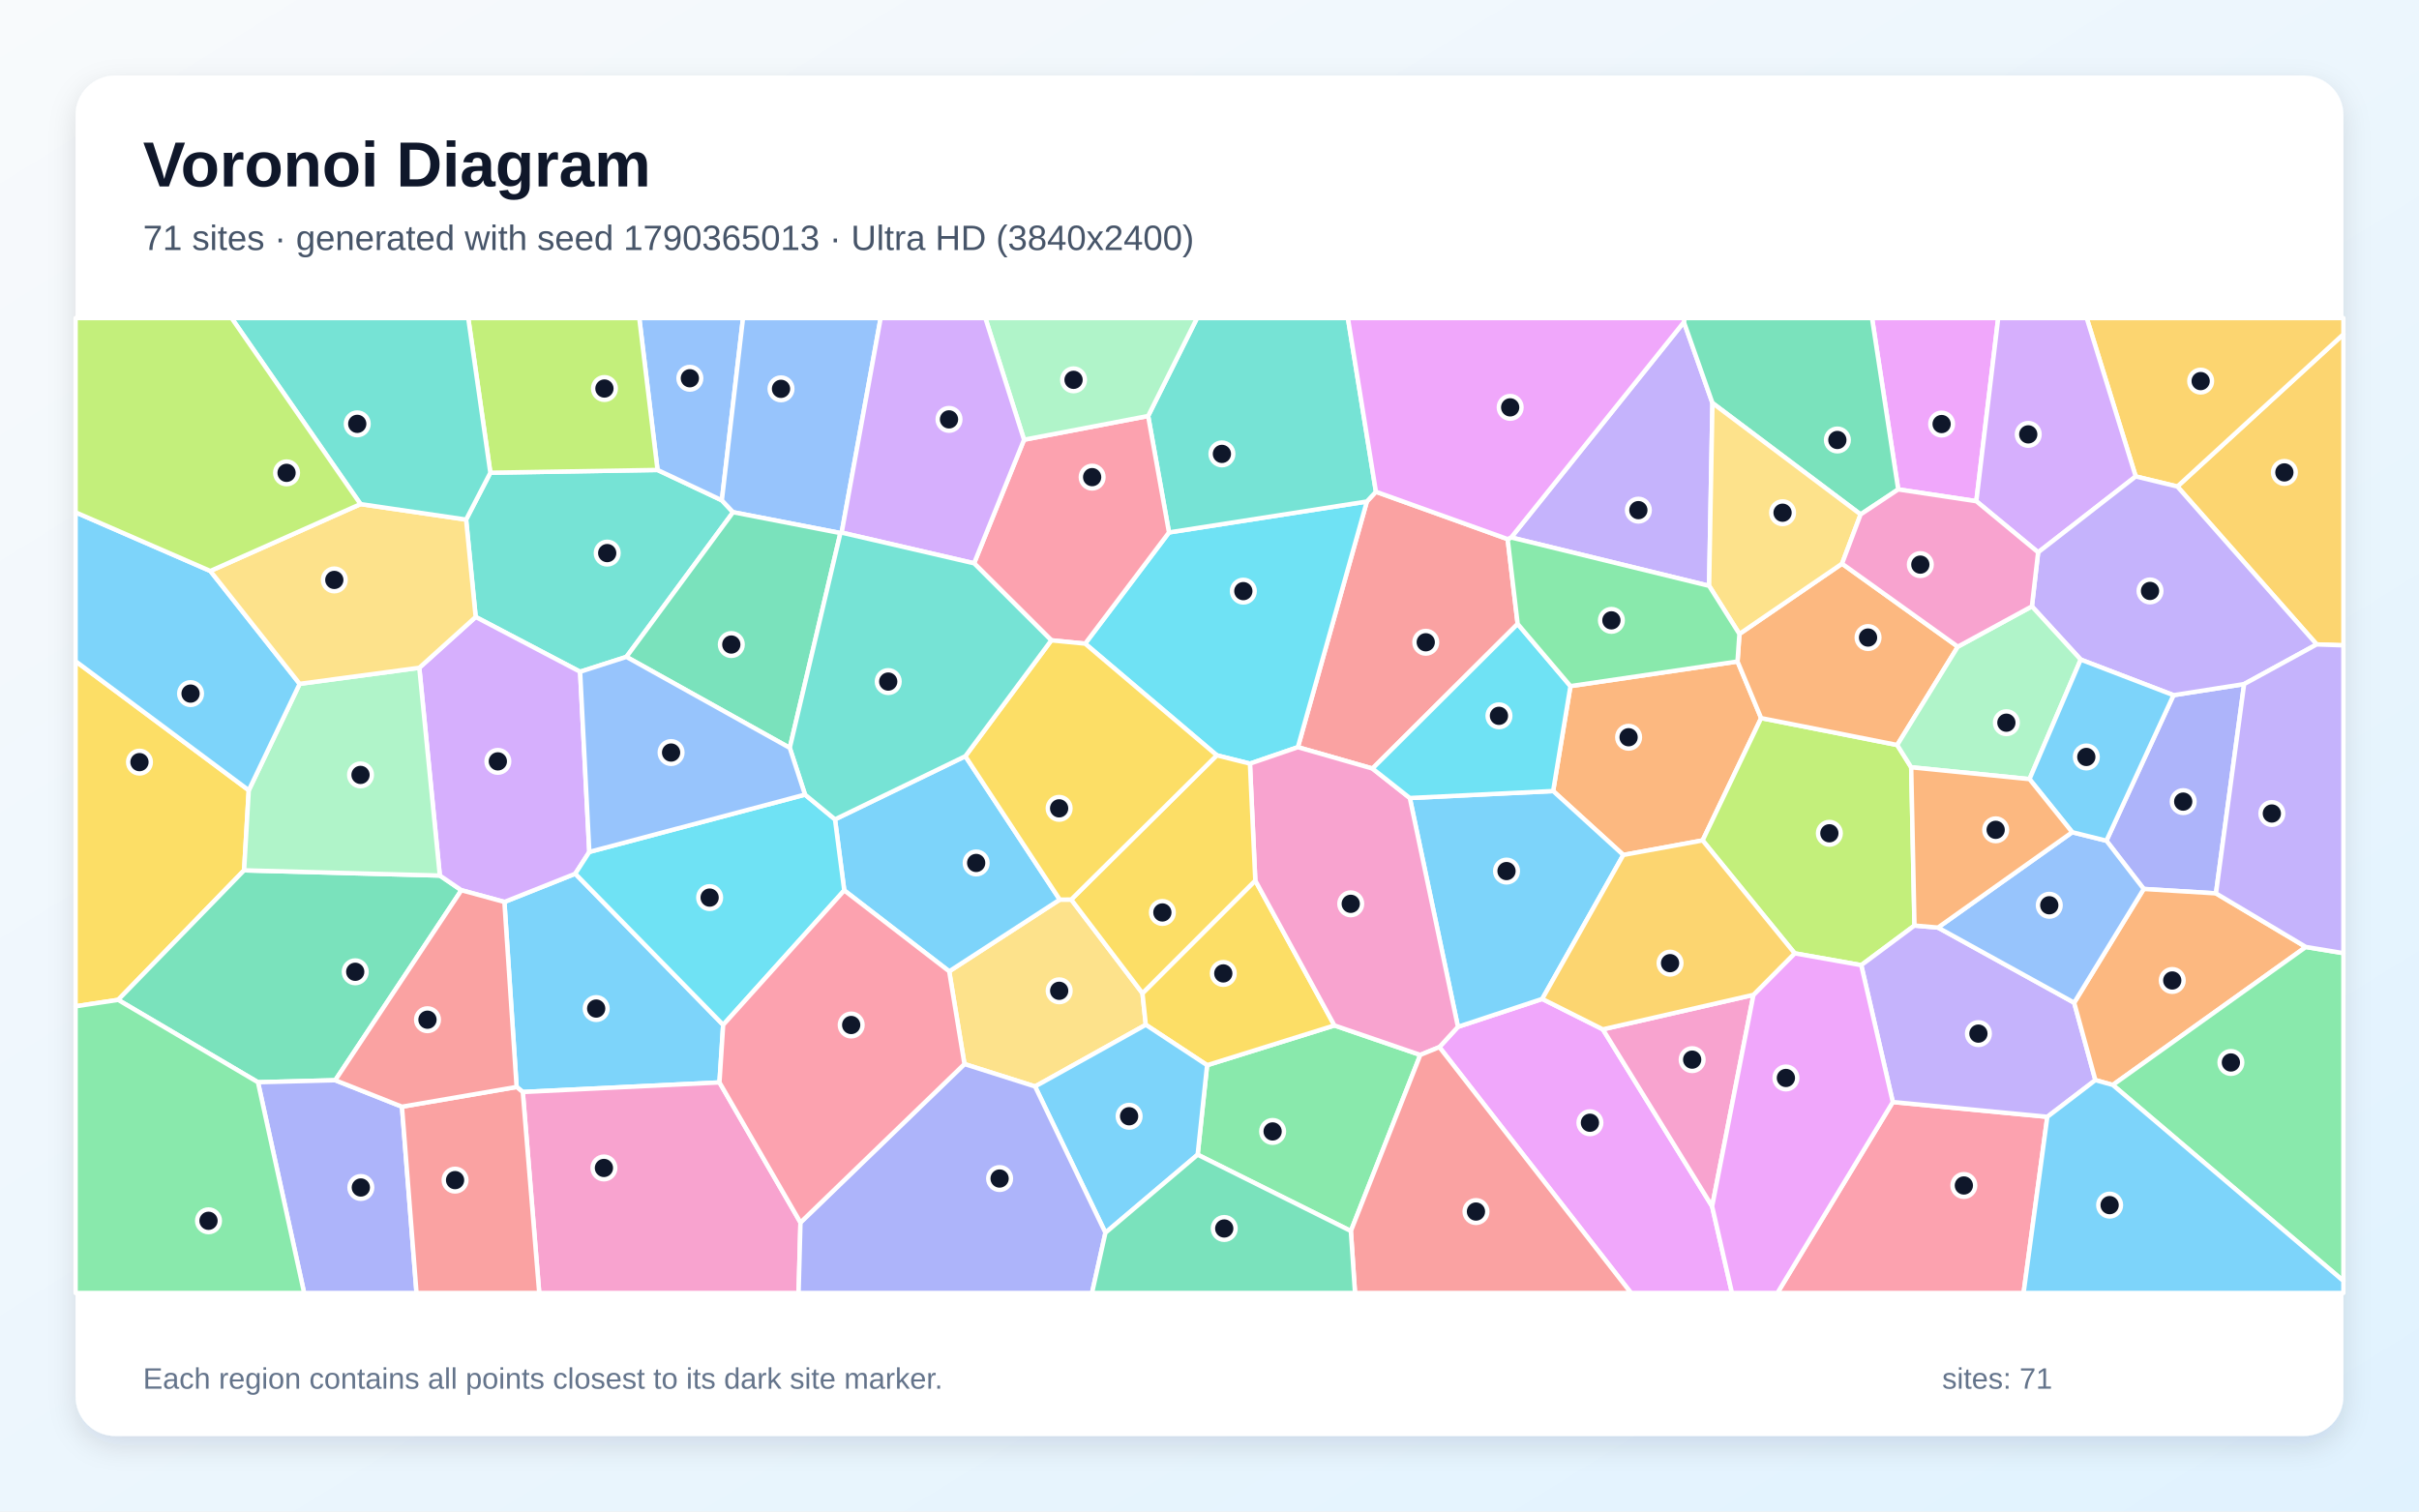
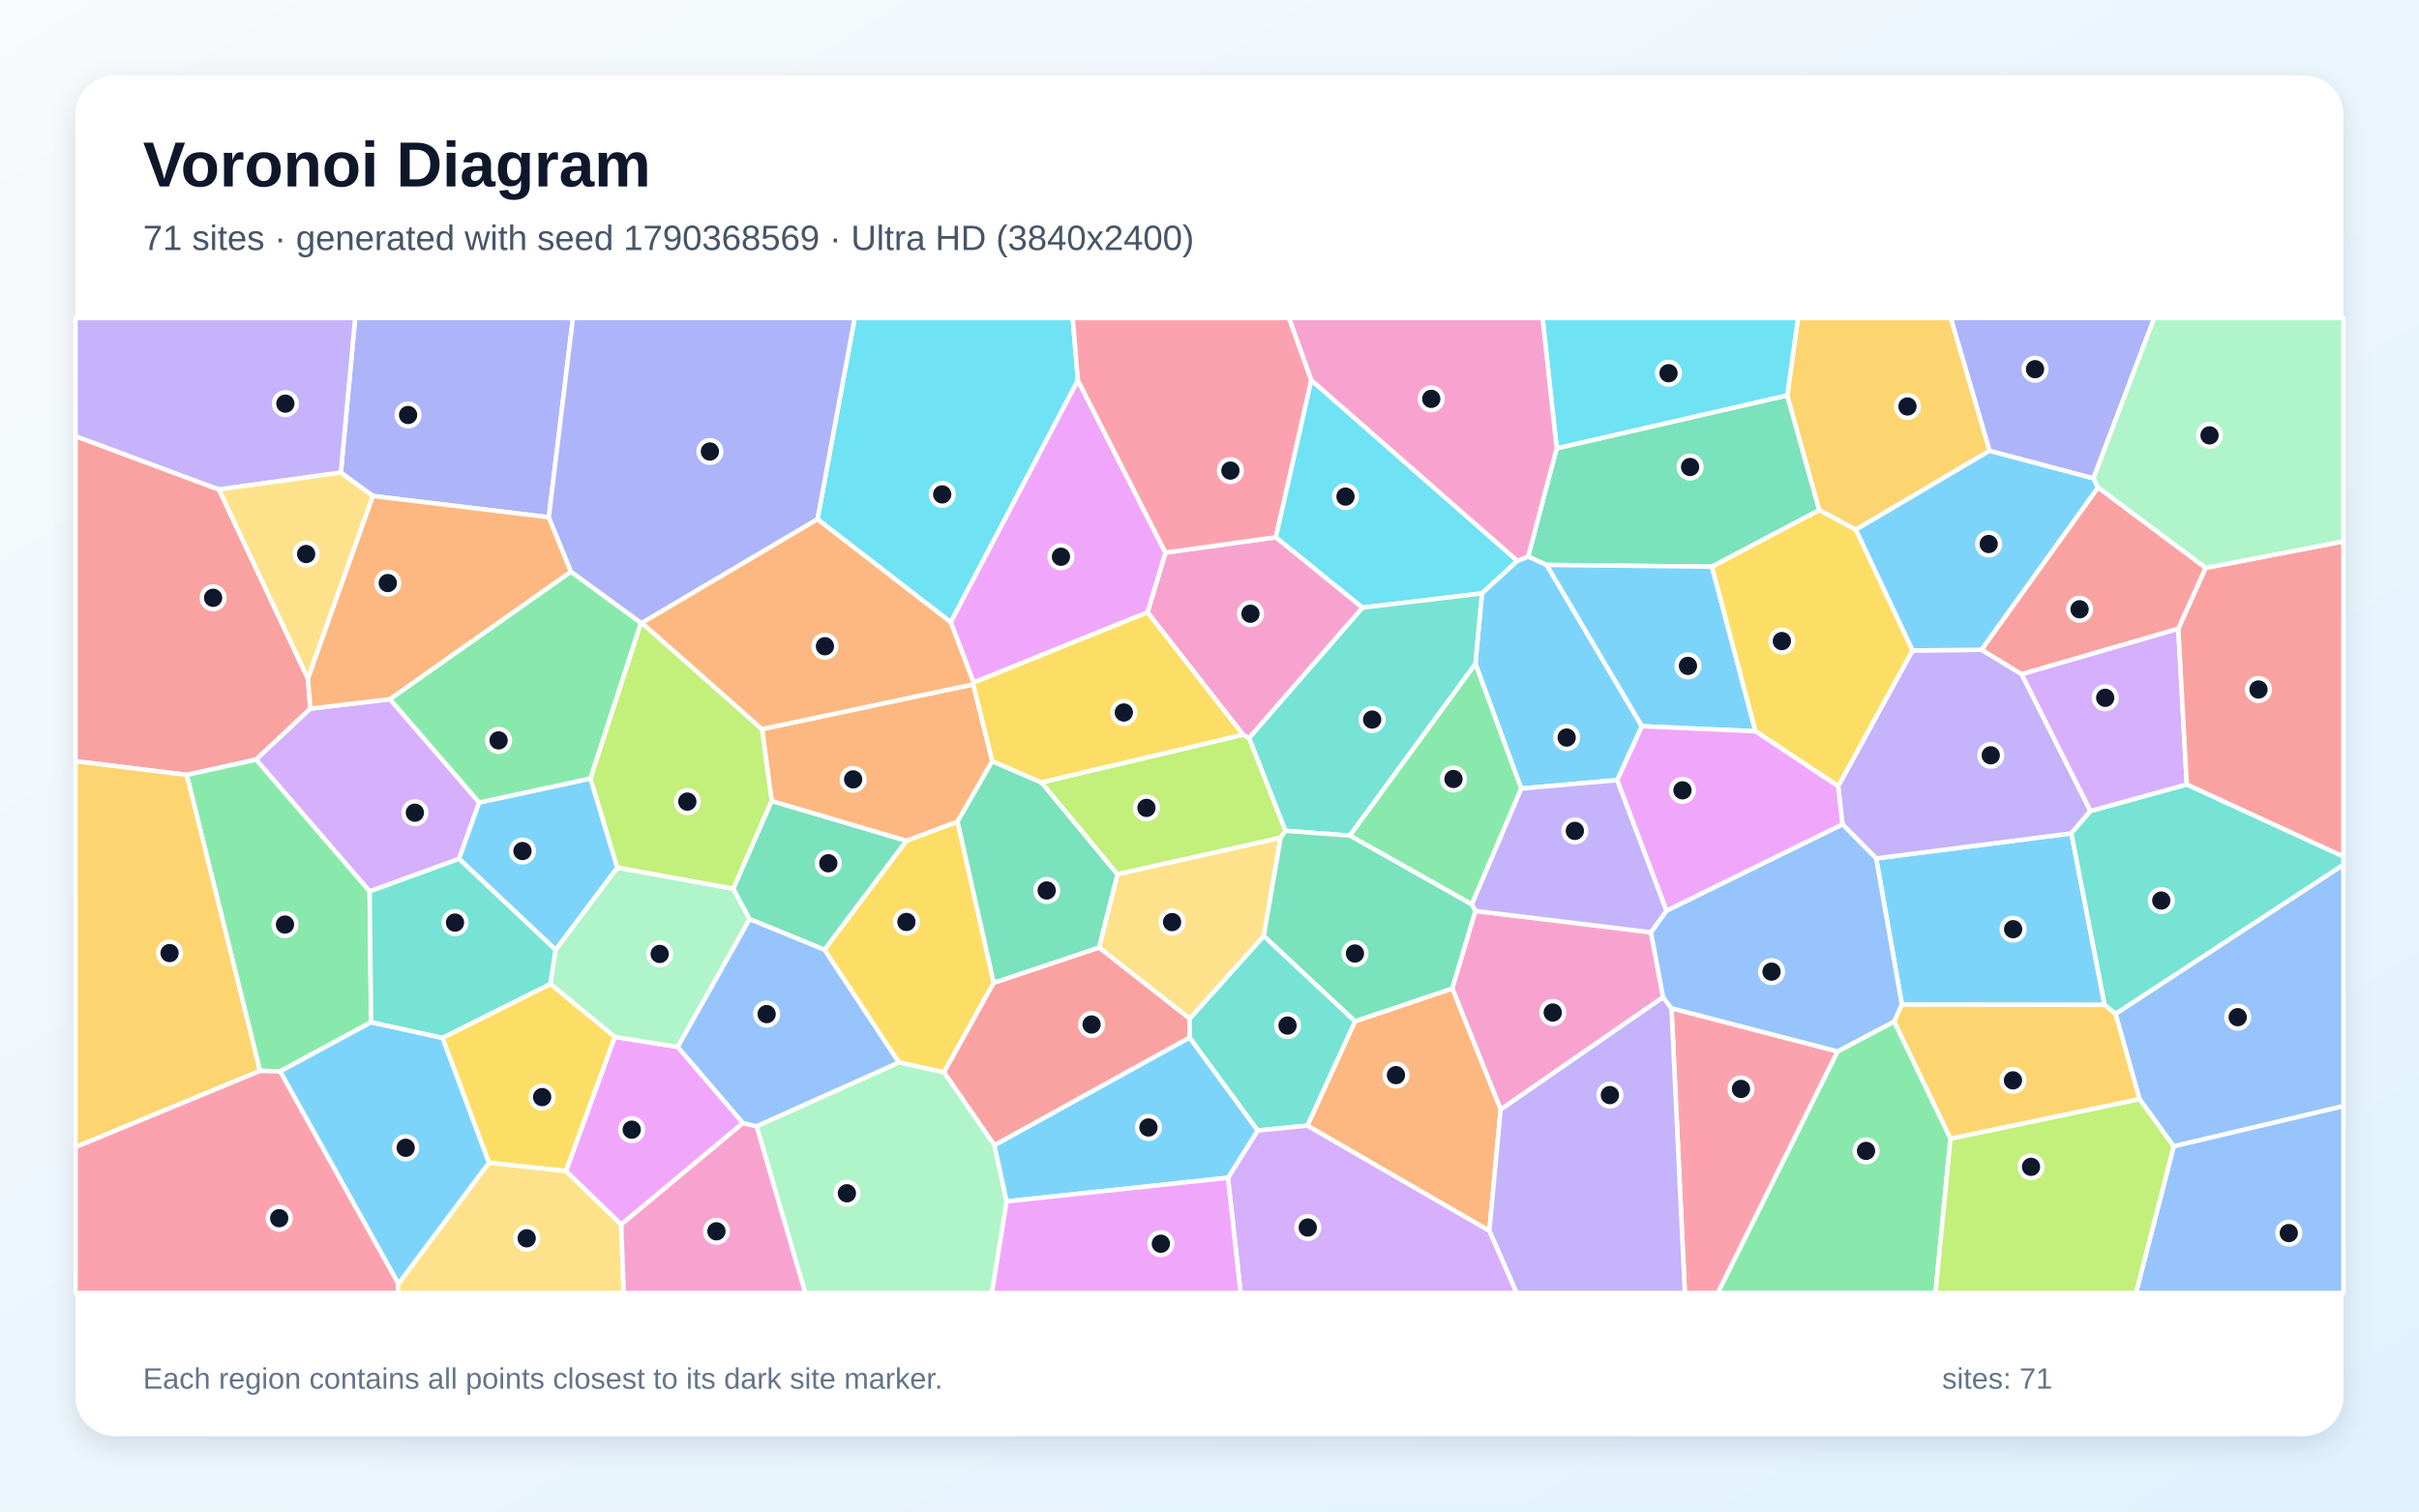
<svg xmlns="http://www.w3.org/2000/svg" width="3840" height="2400" viewBox="0 0 3840 2400" role="img" aria-labelledby="title description">
  <defs>
    <linearGradient id="background" x1="0" y1="0" x2="1" y2="1">
      <stop stop-color="#F8FAFC" />
      <stop offset="1" stop-color="#E0F2FE" />
    </linearGradient>
    <filter id="shadow" x="-5%" y="-5%" width="110%" height="110%">
      <feDropShadow dx="0" dy="15" stdDeviation="22" flood-color="#0F172A" flood-opacity=".12" />
    </filter>
  </defs>
  <rect width="3840" height="2400" fill="url(#background)" />
  <rect x="120" y="120" width="3600" height="2160" rx="63" fill="#FFFFFF" filter="url(#shadow)" />
  <g font-family="Arial, sans-serif">
    <text x="227" y="296" font-size="101" font-weight="700" fill="#0F172A">Voronoi Diagram</text>
-     <text x="227" y="397" font-size="56" fill="#475569">71 sites · generated with seed 1790365013 · Ultra HD (3840x2400)</text>
+     <text x="227" y="397" font-size="56" fill="#475569">71 sites · generated with seed 1790368569 · Ultra HD (3840x2400)</text>
  </g>
  <g stroke="#FFFFFF" stroke-width="7" stroke-linejoin="round">
-     <polygon points="820.1,1725.9 800.7,1432.1 913.2,1387.3 1148.0,1627.3 1142.1,1718.7 829.9,1733.9" fill="#38BDF8" fill-opacity="0.65" />
-     <polygon points="2673.1,511.4 2718.4,639.9 2713.1,930.2 2398.9,853.4" fill="#A78BFA" fill-opacity="0.65" />
-     <polygon points="829.9,1733.9 1142.1,1718.7 1270.7,1941.1 1267.7,2053.0 856.0,2053.0" fill="#F472B6" fill-opacity="0.65" />
-     <polygon points="2758.2,1050.3 2795.7,1140.2 2702.8,1334.4 2576.9,1357.5 2465.5,1256.0 2493.0,1089.4" fill="#FB923C" fill-opacity="0.65" />
-     <polygon points="394.9,1254.8 387.5,1381.9 187.5,1587.6 120.0,1597.8 120.0,1049.9" fill="#FACC15" fill-opacity="0.65" />
-     <polygon points="1901.2,1833.4 1916.2,1691.3 2118.3,1628.2 2254.6,1675.0 2144.4,1954.6" fill="#4ADE80" fill-opacity="0.65" />
-     <polygon points="739.9,825.0 778.4,750.6 1043.8,746.2 1145.9,794.4 1163.7,813.3 994.4,1043.0 920.9,1066.6 755.1,979.6" fill="#2DD4BF" fill-opacity="0.65" />
-     <polygon points="1145.9,794.4 1043.8,746.2 1014.8,505.0 1179.5,505.0" fill="#60A5FA" fill-opacity="0.65" />
-     <polygon points="2284.9,1662.6 2314.4,1630.4 2448.2,1586.1 2544.4,1634.4 2717.9,1915.5 2749.4,2053.0 2589.1,2053.0" fill="#E879F9" fill-opacity="0.65" />
-     <polygon points="532.2,1715.2 409.5,1718.4 187.5,1587.6 387.5,1381.9 698.2,1390.2 732.4,1413.5" fill="#34D399" fill-opacity="0.65" />
-     <polygon points="2393.3,856.0 2409.2,990.7 2178.7,1220.3 2060.3,1186.4 2169.8,796.3 2184.2,780.8" fill="#F87171" fill-opacity="0.65" />
-     <polygon points="409.5,1718.4 532.2,1715.2 638.1,1757.2 661.2,2053.0 482.8,2053.0" fill="#818CF8" fill-opacity="0.65" />
-     <polygon points="3677.6,1023.2 3456.4,772.5 3720.0,530.7 3720.0,1024.7" fill="#FBBF24" fill-opacity="0.65" />
-     <polygon points="3011.7,1182.9 3033.9,1218.3 3039.1,1469.6 2954.6,1532.5 2848.9,1513.7 2702.8,1334.4 2795.7,1140.2" fill="#A3E635" fill-opacity="0.65" />
-     <polygon points="665.6,1060.3 755.1,979.6 920.9,1066.6 935.5,1352.7 913.2,1387.3 800.7,1432.1 732.4,1413.5 698.2,1390.2" fill="#C084FC" fill-opacity="0.65" />
-     <polygon points="3004.7,1749.8 3250.0,1773.3 3212.3,2053.0 2821.5,2053.0" fill="#FB7185" fill-opacity="0.65" />
-     <polygon points="1722.6,1022.0 1855.7,845.4 2169.8,796.3 2060.3,1186.4 1984.2,1212.5 1931.6,1199.3" fill="#22D3EE" fill-opacity="0.65" />
-     <polygon points="665.6,1060.3 698.2,1390.2 387.5,1381.9 394.9,1254.8 475.7,1085.8" fill="#86EFAC" fill-opacity="0.65" />
-     <polygon points="1643.1,1725.1 1531.0,1689.5 1506.8,1542.3 1682.3,1428.4 1700.5,1428.3 1813.6,1577.1 1818.9,1627.2" fill="#FCD34D" fill-opacity="0.65" />
-     <polygon points="1532.4,1200.7 1682.3,1428.4 1506.8,1542.3 1340.2,1413.8 1325.5,1301.0" fill="#38BDF8" fill-opacity="0.65" />
-     <polygon points="333.9,906.6 475.7,1085.8 394.9,1254.8 120.0,1049.9 120.0,813.5" fill="#38BDF8" fill-opacity="0.65" />
-     <polygon points="3076.4,1472.8 3292.6,1592.1 3326.3,1715.0 3250.0,1773.3 3004.7,1749.8 2954.6,1532.5 3039.1,1469.6" fill="#A78BFA" fill-opacity="0.65" />
-     <polygon points="2783.5,1579.6 2717.9,1915.5 2544.4,1634.4" fill="#F472B6" fill-opacity="0.65" />
-     <polygon points="3107.9,1026.8 3011.7,1182.9 2795.7,1140.2 2758.2,1050.3 2761.2,1006.6 2924.1,895.0" fill="#FB923C" fill-opacity="0.65" />
-     <polygon points="1992.7,1398.1 2118.3,1628.2 1916.2,1691.3 1818.9,1627.2 1813.6,1577.1" fill="#FACC15" fill-opacity="0.65" />
-     <polygon points="120.0,1597.8 187.5,1587.6 409.5,1718.4 482.8,2053.0 120.0,2053.0" fill="#4ADE80" fill-opacity="0.65" />
-     <polygon points="2184.2,780.8 2169.8,796.3 1855.7,845.4 1822.6,660.5 1900.2,505.0 2139.7,505.0" fill="#2DD4BF" fill-opacity="0.65" />
-     <polygon points="1336.1,845.7 1334.1,846.4 1163.7,813.3 1145.9,794.4 1179.5,505.0 1398.0,505.0" fill="#60A5FA" fill-opacity="0.65" />
-     <polygon points="3137.3,795.8 3013.3,777.1 2971.7,505.0 3172.0,505.0" fill="#E879F9" fill-opacity="0.65" />
-     <polygon points="3013.3,777.1 2953.6,816.8 2718.4,639.9 2673.1,511.4 2673.7,505.0 2971.7,505.0" fill="#34D399" fill-opacity="0.65" />
-     <polygon points="638.1,1757.2 820.1,1725.9 829.9,1733.9 856.0,2053.0 661.2,2053.0" fill="#F87171" fill-opacity="0.65" />
-     <polygon points="3517.7,1418.5 3403.0,1411.5 3343.8,1334.9 3450.3,1103.8 3562.4,1086.2" fill="#818CF8" fill-opacity="0.65" />
-     <polygon points="3456.4,772.5 3390.3,756.5 3312.5,505.0 3720.0,505.0 3720.0,530.7" fill="#FBBF24" fill-opacity="0.65" />
-     <polygon points="1043.8,746.2 778.4,750.6 743.3,505.0 1014.8,505.0" fill="#A3E635" fill-opacity="0.65" />
-     <polygon points="3390.3,756.5 3235.4,877.0 3137.3,795.8 3172.0,505.0 3312.5,505.0" fill="#C084FC" fill-opacity="0.65" />
-     <polygon points="1668.9,1016.7 1546.3,894.4 1625.6,698.2 1822.6,660.5 1855.7,845.4 1722.6,1022.0" fill="#FB7185" fill-opacity="0.65" />
-     <polygon points="1277.9,1261.7 1325.5,1301.0 1340.2,1413.8 1148.0,1627.3 913.2,1387.3 935.5,1352.7" fill="#22D3EE" fill-opacity="0.65" />
-     <polygon points="1822.6,660.5 1625.6,698.2 1564.2,505.0 1900.2,505.0" fill="#86EFAC" fill-opacity="0.65" />
-     <polygon points="572.3,800.4 739.9,825.0 755.1,979.6 665.6,1060.3 475.7,1085.8 333.9,906.6" fill="#FCD34D" fill-opacity="0.65" />
-     <polygon points="2448.2,1586.1 2314.4,1630.4 2238.0,1267.1 2465.5,1256.0 2576.9,1357.5" fill="#38BDF8" fill-opacity="0.65" />
-     <polygon points="1754.8,1957.4 1643.1,1725.1 1818.9,1627.2 1916.2,1691.3 1901.2,1833.4" fill="#38BDF8" fill-opacity="0.65" />
-     <polygon points="3562.4,1086.2 3450.3,1103.8 3303.0,1047.3 3225.5,962.8 3235.4,877.0 3390.3,756.5 3456.4,772.5 3677.6,1023.2" fill="#A78BFA" fill-opacity="0.65" />
-     <polygon points="2238.0,1267.1 2314.4,1630.4 2284.9,1662.6 2254.6,1675.0 2118.3,1628.2 1992.7,1398.1 1984.2,1212.5 2060.3,1186.4 2178.7,1220.3" fill="#F472B6" fill-opacity="0.65" />
-     <polygon points="3660.4,1503.6 3353.9,1722.7 3326.3,1715.0 3292.6,1592.1 3403.0,1411.5 3517.7,1418.5" fill="#FB923C" fill-opacity="0.65" />
-     <polygon points="1992.7,1398.1 1813.6,1577.1 1700.5,1428.3 1931.6,1199.3 1984.2,1212.5" fill="#FACC15" fill-opacity="0.65" />
-     <polygon points="3353.9,1722.7 3660.4,1503.6 3720.0,1513.4 3720.0,2033.9" fill="#4ADE80" fill-opacity="0.65" />
-     <polygon points="778.4,750.6 739.9,825.0 572.3,800.4 367.6,505.0 743.3,505.0" fill="#2DD4BF" fill-opacity="0.65" />
-     <polygon points="3292.6,1592.1 3076.4,1472.8 3289.5,1321.4 3343.8,1334.9 3403.0,1411.5" fill="#60A5FA" fill-opacity="0.65" />
-     <polygon points="2717.9,1915.5 2783.5,1579.6 2848.9,1513.7 2954.6,1532.5 3004.7,1749.8 2821.5,2053.0 2749.4,2053.0" fill="#E879F9" fill-opacity="0.65" />
-     <polygon points="1334.1,846.4 1253.7,1187.5 994.4,1043.0 1163.7,813.3" fill="#34D399" fill-opacity="0.65" />
-     <polygon points="2144.4,1954.6 2254.6,1675.0 2284.9,1662.6 2589.1,2053.0 2151.0,2053.0" fill="#F87171" fill-opacity="0.65" />
-     <polygon points="1270.7,1941.1 1531.0,1689.5 1643.1,1725.1 1754.8,1957.4 1733.5,2053.0 1267.7,2053.0" fill="#818CF8" fill-opacity="0.65" />
-     <polygon points="2848.9,1513.7 2783.5,1579.6 2544.4,1634.4 2448.2,1586.1 2576.9,1357.5 2702.8,1334.4" fill="#FBBF24" fill-opacity="0.65" />
-     <polygon points="572.3,800.4 333.9,906.6 120.0,813.5 120.0,505.0 367.6,505.0" fill="#A3E635" fill-opacity="0.65" />
-     <polygon points="1625.6,698.2 1546.3,894.4 1336.1,845.7 1398.0,505.0 1564.2,505.0" fill="#C084FC" fill-opacity="0.65" />
-     <polygon points="1270.7,1941.1 1142.1,1718.7 1148.0,1627.3 1340.2,1413.8 1506.8,1542.3 1531.0,1689.5" fill="#FB7185" fill-opacity="0.65" />
-     <polygon points="2238.0,1267.1 2178.7,1220.3 2409.2,990.7 2493.0,1089.4 2465.5,1256.0" fill="#22D3EE" fill-opacity="0.65" />
-     <polygon points="3225.5,962.8 3303.0,1047.3 3221.7,1237.1 3033.9,1218.3 3011.7,1182.9 3107.9,1026.8" fill="#86EFAC" fill-opacity="0.65" />
-     <polygon points="2953.6,816.8 2924.1,895.0 2761.2,1006.6 2713.1,930.2 2718.4,639.9" fill="#FCD34D" fill-opacity="0.65" />
-     <polygon points="3250.0,1773.3 3326.3,1715.0 3353.9,1722.7 3720.0,2033.9 3720.0,2053.0 3212.3,2053.0" fill="#38BDF8" fill-opacity="0.65" />
-     <polygon points="3221.7,1237.1 3303.0,1047.3 3450.3,1103.8 3343.8,1334.9 3289.5,1321.4" fill="#38BDF8" fill-opacity="0.65" />
-     <polygon points="3660.4,1503.6 3517.7,1418.5 3562.4,1086.2 3677.6,1023.2 3720.0,1024.7 3720.0,1513.4" fill="#A78BFA" fill-opacity="0.65" />
-     <polygon points="2953.6,816.8 3013.3,777.1 3137.3,795.8 3235.4,877.0 3225.5,962.8 3107.9,1026.8 2924.1,895.0" fill="#F472B6" fill-opacity="0.65" />
-     <polygon points="3221.7,1237.1 3289.5,1321.4 3076.4,1472.8 3039.1,1469.6 3033.9,1218.3" fill="#FB923C" fill-opacity="0.65" />
-     <polygon points="1668.9,1016.7 1722.6,1022.0 1931.6,1199.3 1700.5,1428.3 1682.3,1428.4 1532.4,1200.7" fill="#FACC15" fill-opacity="0.65" />
-     <polygon points="2761.2,1006.6 2758.2,1050.3 2493.0,1089.4 2409.2,990.7 2393.3,856.0 2398.9,853.4 2713.1,930.2" fill="#4ADE80" fill-opacity="0.65" />
-     <polygon points="1253.7,1187.5 1334.1,846.4 1336.1,845.7 1546.3,894.4 1668.9,1016.7 1532.4,1200.7 1325.5,1301.0 1277.9,1261.7" fill="#2DD4BF" fill-opacity="0.65" />
-     <polygon points="1277.9,1261.7 935.5,1352.7 920.9,1066.6 994.4,1043.0 1253.7,1187.5" fill="#60A5FA" fill-opacity="0.65" />
-     <polygon points="2673.1,511.4 2398.9,853.4 2393.3,856.0 2184.2,780.8 2139.7,505.0 2673.7,505.0" fill="#E879F9" fill-opacity="0.65" />
-     <polygon points="1754.8,1957.4 1901.2,1833.4 2144.4,1954.6 2151.0,2053.0 1733.5,2053.0" fill="#34D399" fill-opacity="0.65" />
-     <polygon points="638.1,1757.2 532.2,1715.2 732.4,1413.5 800.7,1432.1 820.1,1725.9" fill="#F87171" fill-opacity="0.65" />
+     <polygon points="3341.0,1595.6 3019.1,1595.2 2978.3,1363.0 3288.2,1323.2" fill="#38BDF8" fill-opacity="0.65" />
+     <polygon points="3209.2,1070.3 3318.5,1287.7 3288.2,1323.2 2978.3,1363.0 2924.8,1308.8 2917.9,1248.4 3035.9,1032.8 3145.7,1031.7" fill="#A78BFA" fill-opacity="0.65" />
+     <polygon points="2342.0,1446.4 2620.8,1480.3 2640.1,1583.4 2382.2,1761.8 2305.3,1569.5" fill="#F472B6" fill-opacity="0.65" />
+     <polygon points="2075.3,1787.3 2151.1,1621.5 2305.3,1569.5 2382.2,1761.8 2364.2,1954.4" fill="#FB923C" fill-opacity="0.65" />
+     <polygon points="1577.5,1560.4 1498.6,1702.7 1426.8,1687.0 1308.7,1508.0 1438.8,1334.9 1520.1,1304.5" fill="#FACC15" fill-opacity="0.65" />
+     <polygon points="2916.9,1669.4 3007.0,1621.9 3096.3,1807.8 3072.5,2053.0 2726.8,2053.0" fill="#4ADE80" fill-opacity="0.65" />
+     <polygon points="1996.4,1795.1 1888.3,1647.6 1888.4,1617.4 2006.2,1486.0 2151.1,1621.5 2075.3,1787.3" fill="#2DD4BF" fill-opacity="0.65" />
+     <polygon points="3450.6,1820.2 3396.3,1745.1 3358.2,1609.8 3720.0,1372.9 3720.0,1756.4" fill="#60A5FA" fill-opacity="0.65" />
+     <polygon points="1179.5,1783.2 986.1,1944.4 898.4,1859.5 975.9,1646.4 1075.9,1662.3" fill="#E879F9" fill-opacity="0.65" />
+     <polygon points="2717.6,899.8 2454.9,897.0 2425.8,883.7 2471.1,711.8 2837.2,627.7 2888.0,810.0" fill="#34D399" fill-opacity="0.65" />
+     <polygon points="347.5,777.2 488.7,1077.2 492.8,1125.1 406.5,1206.1 296.4,1230.4 120.0,1208.7 120.0,692.5" fill="#F87171" fill-opacity="0.65" />
+     <polygon points="871.2,821.3 591.7,787.5 541.1,750.4 563.8,505.0 909.5,505.0" fill="#818CF8" fill-opacity="0.65" />
+     <polygon points="3158.4,715.7 2945.9,841.1 2888.0,810.0 2837.2,627.7 2854.2,505.0 3096.9,505.0" fill="#FBBF24" fill-opacity="0.65" />
+     <polygon points="1652.9,1242.3 1973.2,1166.5 1983.0,1171.8 2040.7,1319.2 2033.0,1330.2 1773.8,1388.3" fill="#A3E635" fill-opacity="0.65" />
+     <polygon points="619.1,1110.2 760.7,1274.2 728.7,1363.7 586.8,1415.4 406.5,1206.1 492.8,1125.1" fill="#C084FC" fill-opacity="0.65" />
+     <polygon points="2653.4,1600.9 2916.9,1669.4 2726.8,2053.0 2674.6,2053.0" fill="#FB7185" fill-opacity="0.65" />
+     <polygon points="1711.1,603.9 1509.3,988.0 1297.7,824.5 1356.7,505.0 1702.9,505.0" fill="#22D3EE" fill-opacity="0.65" />
+     <polygon points="1075.9,1662.3 975.9,1646.4 873.6,1562.4 881.9,1508.1 979.9,1377.5 1164.0,1411.0 1190.0,1459.4" fill="#86EFAC" fill-opacity="0.65" />
+     <polygon points="1773.8,1388.3 2033.0,1330.2 2006.2,1486.0 1888.4,1617.4 1744.6,1504.5" fill="#FCD34D" fill-opacity="0.65" />
+     <polygon points="2786.7,1161.1 2606.2,1153.1 2454.9,897.0 2717.6,899.8" fill="#38BDF8" fill-opacity="0.65" />
+     <polygon points="3330.5,774.2 3145.7,1031.7 3035.9,1032.8 2945.9,841.1 3158.4,715.7 3323.2,759.4" fill="#38BDF8" fill-opacity="0.65" />
+     <polygon points="541.1,750.4 347.5,777.2 120.0,692.5 120.0,505.0 563.8,505.0" fill="#A78BFA" fill-opacity="0.65" />
+     <polygon points="1983.0,1171.8 1973.2,1166.5 1821.6,972.3 1850.1,877.5 2025.4,853.0 2163.1,964.8" fill="#F472B6" fill-opacity="0.65" />
+     <polygon points="906.5,907.8 619.1,1110.2 492.8,1125.1 488.7,1077.2 591.7,787.5 871.2,821.3" fill="#FB923C" fill-opacity="0.65" />
+     <polygon points="776.1,1846.2 702.3,1647.9 873.6,1562.4 975.9,1646.4 898.4,1859.5" fill="#FACC15" fill-opacity="0.65" />
+     <polygon points="589.1,1623.1 444.8,1701.1 412.7,1700.4 296.4,1230.4 406.5,1206.1 586.8,1415.4" fill="#4ADE80" fill-opacity="0.65" />
+     <polygon points="3358.2,1609.8 3341.0,1595.6 3288.2,1323.2 3318.5,1287.7 3471.4,1245.5 3720.0,1359.9 3720.0,1372.9" fill="#2DD4BF" fill-opacity="0.65" />
+     <polygon points="3450.6,1820.2 3720.0,1756.4 3720.0,2053.0 3390.7,2053.0" fill="#60A5FA" fill-opacity="0.65" />
+     <polygon points="1850.1,877.5 1821.6,972.3 1545.6,1083.8 1509.3,988.0 1711.1,603.9" fill="#E879F9" fill-opacity="0.65" />
+     <polygon points="1190.0,1459.4 1164.0,1411.0 1224.9,1271.7 1438.8,1334.9 1308.7,1508.0" fill="#34D399" fill-opacity="0.65" />
+     <polygon points="1578.5,1818.6 1498.6,1702.7 1577.5,1560.4 1744.6,1504.5 1888.4,1617.4 1888.3,1647.6" fill="#F87171" fill-opacity="0.65" />
+     <polygon points="3323.2,759.4 3158.4,715.7 3096.9,505.0 3419.7,505.0" fill="#818CF8" fill-opacity="0.65" />
+     <polygon points="120.0,1821.4 120.0,1208.7 296.4,1230.4 412.7,1700.4" fill="#FBBF24" fill-opacity="0.65" />
+     <polygon points="3096.3,1807.8 3396.3,1745.1 3450.6,1820.2 3390.7,2053.0 3072.5,2053.0" fill="#A3E635" fill-opacity="0.65" />
+     <polygon points="3457.9,998.2 3471.4,1245.5 3318.5,1287.7 3209.2,1070.3" fill="#C084FC" fill-opacity="0.65" />
+     <polygon points="120.0,1821.4 412.7,1700.4 444.8,1701.1 632.5,2038.2 631.3,2053.0 120.0,2053.0" fill="#FB7185" fill-opacity="0.65" />
+     <polygon points="2837.2,627.7 2471.1,711.8 2448.7,505.0 2854.2,505.0" fill="#22D3EE" fill-opacity="0.65" />
+     <polygon points="1201.0,1788.2 1426.8,1687.0 1498.6,1702.7 1578.5,1818.6 1598.0,1907.6 1574.6,2053.0 1278.2,2053.0" fill="#86EFAC" fill-opacity="0.65" />
+     <polygon points="632.5,2038.2 776.1,1846.2 898.4,1859.5 986.1,1944.4 990.1,2053.0 631.3,2053.0" fill="#FCD34D" fill-opacity="0.65" />
+     <polygon points="632.5,2038.2 444.8,1701.1 589.1,1623.1 702.3,1647.9 776.1,1846.2" fill="#38BDF8" fill-opacity="0.65" />
+     <polygon points="937.4,1236.1 979.9,1377.5 881.9,1508.1 728.7,1363.7 760.7,1274.2" fill="#38BDF8" fill-opacity="0.65" />
+     <polygon points="2364.2,1954.4 2382.2,1761.8 2640.1,1583.4 2653.4,1600.9 2674.6,2053.0 2407.5,2053.0" fill="#A78BFA" fill-opacity="0.65" />
+     <polygon points="986.1,1944.4 1179.5,1783.2 1201.0,1788.2 1278.2,2053.0 990.1,2053.0" fill="#F472B6" fill-opacity="0.65" />
+     <polygon points="1209.6,1157.7 1545.0,1086.6 1575.2,1208.6 1520.1,1304.5 1438.8,1334.9 1224.9,1271.7" fill="#FB923C" fill-opacity="0.65" />
+     <polygon points="2786.7,1161.1 2717.6,899.8 2888.0,810.0 2945.9,841.1 3035.9,1032.8 2917.9,1248.4" fill="#FACC15" fill-opacity="0.65" />
+     <polygon points="1017.6,989.0 937.4,1236.1 760.7,1274.2 619.1,1110.2 906.5,907.8" fill="#4ADE80" fill-opacity="0.65" />
+     <polygon points="702.3,1647.9 589.1,1623.1 586.8,1415.4 728.7,1363.7 881.9,1508.1 873.6,1562.4" fill="#2DD4BF" fill-opacity="0.65" />
+     <polygon points="3007.0,1621.9 2916.9,1669.4 2653.4,1600.9 2640.1,1583.4 2620.8,1480.3 2645.3,1446.1 2924.8,1308.8 2978.3,1363.0 3019.1,1595.2" fill="#60A5FA" fill-opacity="0.65" />
+     <polygon points="2645.3,1446.1 2567.1,1238.7 2606.2,1153.1 2786.7,1161.1 2917.9,1248.4 2924.8,1308.8" fill="#E879F9" fill-opacity="0.65" />
+     <polygon points="1575.2,1208.6 1652.9,1242.3 1773.8,1388.3 1744.6,1504.5 1577.5,1560.4 1520.1,1304.5" fill="#34D399" fill-opacity="0.65" />
+     <polygon points="3471.4,1245.5 3457.9,998.2 3501.2,901.7 3720.0,859.6 3720.0,1359.9" fill="#F87171" fill-opacity="0.65" />
+     <polygon points="1297.7,824.5 1019.1,989.1 1017.6,989.0 906.5,907.8 871.2,821.3 909.5,505.0 1356.7,505.0" fill="#818CF8" fill-opacity="0.65" />
+     <polygon points="3096.3,1807.8 3007.0,1621.9 3019.1,1595.2 3341.0,1595.6 3358.2,1609.8 3396.3,1745.1" fill="#FBBF24" fill-opacity="0.65" />
+     <polygon points="1019.1,989.1 1209.6,1157.7 1224.9,1271.7 1164.0,1411.0 979.9,1377.5 937.4,1236.1 1017.6,989.0" fill="#A3E635" fill-opacity="0.65" />
+     <polygon points="1949.3,1870.1 1996.4,1795.1 2075.3,1787.3 2364.2,1954.4 2407.5,2053.0 1969.4,2053.0" fill="#C084FC" fill-opacity="0.65" />
+     <polygon points="2081.7,603.6 2025.4,853.0 1850.1,877.5 1711.1,603.9 1702.9,505.0 2046.4,505.0" fill="#FB7185" fill-opacity="0.65" />
+     <polygon points="2408.8,890.5 2352.5,942.2 2163.1,964.8 2025.4,853.0 2081.7,603.6" fill="#22D3EE" fill-opacity="0.65" />
+     <polygon points="3501.2,901.7 3330.5,774.2 3323.2,759.4 3419.7,505.0 3720.0,505.0 3720.0,859.6" fill="#86EFAC" fill-opacity="0.65" />
+     <polygon points="488.7,1077.2 347.5,777.2 541.1,750.4 591.7,787.5" fill="#FCD34D" fill-opacity="0.65" />
+     <polygon points="1598.0,1907.6 1578.5,1818.6 1888.3,1647.6 1996.4,1795.1 1949.3,1870.1" fill="#38BDF8" fill-opacity="0.65" />
+     <polygon points="2606.2,1153.1 2567.1,1238.7 2414.8,1252.1 2342.1,1053.8 2352.5,942.2 2408.8,890.5 2425.8,883.7 2454.9,897.0" fill="#38BDF8" fill-opacity="0.65" />
+     <polygon points="2336.2,1436.0 2414.8,1252.1 2567.1,1238.7 2645.3,1446.1 2620.8,1480.3 2342.0,1446.4" fill="#A78BFA" fill-opacity="0.65" />
+     <polygon points="2471.1,711.8 2425.8,883.7 2408.8,890.5 2081.7,603.6 2046.4,505.0 2448.7,505.0" fill="#F472B6" fill-opacity="0.65" />
+     <polygon points="1019.1,989.1 1297.7,824.5 1509.3,988.0 1545.6,1083.8 1545.0,1086.6 1209.6,1157.7" fill="#FB923C" fill-opacity="0.65" />
+     <polygon points="1575.2,1208.6 1545.0,1086.6 1545.6,1083.8 1821.6,972.3 1973.2,1166.5 1652.9,1242.3" fill="#FACC15" fill-opacity="0.65" />
+     <polygon points="2142.6,1326.7 2342.1,1053.8 2414.8,1252.1 2336.2,1436.0" fill="#4ADE80" fill-opacity="0.65" />
+     <polygon points="2142.6,1326.7 2040.7,1319.2 1983.0,1171.8 2163.1,964.8 2352.5,942.2 2342.1,1053.8" fill="#2DD4BF" fill-opacity="0.65" />
+     <polygon points="1201.0,1788.2 1179.5,1783.2 1075.9,1662.3 1190.0,1459.4 1308.7,1508.0 1426.8,1687.0" fill="#60A5FA" fill-opacity="0.65" />
+     <polygon points="1598.0,1907.6 1949.3,1870.1 1969.4,2053.0 1574.6,2053.0" fill="#E879F9" fill-opacity="0.65" />
+     <polygon points="2006.2,1486.0 2033.0,1330.2 2040.7,1319.2 2142.6,1326.7 2336.2,1436.0 2342.0,1446.4 2305.3,1569.5 2151.1,1621.5" fill="#34D399" fill-opacity="0.65" />
+     <polygon points="3501.2,901.7 3457.9,998.2 3209.2,1070.3 3145.7,1031.7 3330.5,774.2" fill="#F87171" fill-opacity="0.65" />
  </g>
  <g>
-     <circle cx="946.4" cy="1601.4" r="18" fill="#0F172A" stroke="#FFFFFF" stroke-width="7" />
-     <circle cx="2600.8" cy="810.0" r="18" fill="#0F172A" stroke="#FFFFFF" stroke-width="7" />
-     <circle cx="958.7" cy="1854.5" r="18" fill="#0F172A" stroke="#FFFFFF" stroke-width="7" />
-     <circle cx="2585.3" cy="1170.6" r="18" fill="#0F172A" stroke="#FFFFFF" stroke-width="7" />
-     <circle cx="221.4" cy="1210.1" r="18" fill="#0F172A" stroke="#FFFFFF" stroke-width="7" />
-     <circle cx="2020.2" cy="1796.5" r="18" fill="#0F172A" stroke="#FFFFFF" stroke-width="7" />
-     <circle cx="963.9" cy="878.2" r="18" fill="#0F172A" stroke="#FFFFFF" stroke-width="7" />
-     <circle cx="1095.1" cy="600.6" r="18" fill="#0F172A" stroke="#FFFFFF" stroke-width="7" />
-     <circle cx="2523.9" cy="1782.7" r="18" fill="#0F172A" stroke="#FFFFFF" stroke-width="7" />
-     <circle cx="563.9" cy="1543.0" r="18" fill="#0F172A" stroke="#FFFFFF" stroke-width="7" />
-     <circle cx="2263.3" cy="1019.8" r="18" fill="#0F172A" stroke="#FFFFFF" stroke-width="7" />
-     <circle cx="572.8" cy="1885.5" r="18" fill="#0F172A" stroke="#FFFFFF" stroke-width="7" />
-     <circle cx="3626.3" cy="750.1" r="18" fill="#0F172A" stroke="#FFFFFF" stroke-width="7" />
-     <circle cx="2904.0" cy="1323.1" r="18" fill="#0F172A" stroke="#FFFFFF" stroke-width="7" />
-     <circle cx="790.3" cy="1208.9" r="18" fill="#0F172A" stroke="#FFFFFF" stroke-width="7" />
-     <circle cx="3117.5" cy="1882.3" r="18" fill="#0F172A" stroke="#FFFFFF" stroke-width="7" />
-     <circle cx="1973.7" cy="938.6" r="18" fill="#0F172A" stroke="#FFFFFF" stroke-width="7" />
-     <circle cx="572.3" cy="1230.4" r="18" fill="#0F172A" stroke="#FFFFFF" stroke-width="7" />
-     <circle cx="1681.4" cy="1573.2" r="18" fill="#0F172A" stroke="#FFFFFF" stroke-width="7" />
-     <circle cx="1549.6" cy="1370.2" r="18" fill="#0F172A" stroke="#FFFFFF" stroke-width="7" />
-     <circle cx="302.5" cy="1101.3" r="18" fill="#0F172A" stroke="#FFFFFF" stroke-width="7" />
-     <circle cx="3140.6" cy="1641.2" r="18" fill="#0F172A" stroke="#FFFFFF" stroke-width="7" />
-     <circle cx="2686.2" cy="1682.5" r="18" fill="#0F172A" stroke="#FFFFFF" stroke-width="7" />
-     <circle cx="2965.4" cy="1012.3" r="18" fill="#0F172A" stroke="#FFFFFF" stroke-width="7" />
-     <circle cx="1941.9" cy="1545.6" r="18" fill="#0F172A" stroke="#FFFFFF" stroke-width="7" />
-     <circle cx="331.0" cy="1938.4" r="18" fill="#0F172A" stroke="#FFFFFF" stroke-width="7" />
-     <circle cx="1939.7" cy="720.7" r="18" fill="#0F172A" stroke="#FFFFFF" stroke-width="7" />
-     <circle cx="1239.8" cy="617.4" r="18" fill="#0F172A" stroke="#FFFFFF" stroke-width="7" />
-     <circle cx="3082.2" cy="673.3" r="18" fill="#0F172A" stroke="#FFFFFF" stroke-width="7" />
-     <circle cx="2916.7" cy="698.6" r="18" fill="#0F172A" stroke="#FFFFFF" stroke-width="7" />
-     <circle cx="722.4" cy="1873.8" r="18" fill="#0F172A" stroke="#FFFFFF" stroke-width="7" />
-     <circle cx="3465.7" cy="1272.8" r="18" fill="#0F172A" stroke="#FFFFFF" stroke-width="7" />
-     <circle cx="3493.4" cy="605.1" r="18" fill="#0F172A" stroke="#FFFFFF" stroke-width="7" />
-     <circle cx="959.5" cy="616.9" r="18" fill="#0F172A" stroke="#FFFFFF" stroke-width="7" />
-     <circle cx="3219.7" cy="689.7" r="18" fill="#0F172A" stroke="#FFFFFF" stroke-width="7" />
-     <circle cx="1733.7" cy="757.6" r="18" fill="#0F172A" stroke="#FFFFFF" stroke-width="7" />
-     <circle cx="1126.5" cy="1425.2" r="18" fill="#0F172A" stroke="#FFFFFF" stroke-width="7" />
-     <circle cx="1704.2" cy="603.1" r="18" fill="#0F172A" stroke="#FFFFFF" stroke-width="7" />
-     <circle cx="530.7" cy="920.8" r="18" fill="#0F172A" stroke="#FFFFFF" stroke-width="7" />
-     <circle cx="2391.5" cy="1383.1" r="18" fill="#0F172A" stroke="#FFFFFF" stroke-width="7" />
-     <circle cx="1792.4" cy="1772.4" r="18" fill="#0F172A" stroke="#FFFFFF" stroke-width="7" />
-     <circle cx="3413.0" cy="938.3" r="18" fill="#0F172A" stroke="#FFFFFF" stroke-width="7" />
-     <circle cx="2144.2" cy="1435.1" r="18" fill="#0F172A" stroke="#FFFFFF" stroke-width="7" />
-     <circle cx="3448.3" cy="1556.8" r="18" fill="#0F172A" stroke="#FFFFFF" stroke-width="7" />
-     <circle cx="1845.2" cy="1448.8" r="18" fill="#0F172A" stroke="#FFFFFF" stroke-width="7" />
-     <circle cx="3541.4" cy="1687.0" r="18" fill="#0F172A" stroke="#FFFFFF" stroke-width="7" />
-     <circle cx="567.1" cy="673.0" r="18" fill="#0F172A" stroke="#FFFFFF" stroke-width="7" />
-     <circle cx="3253.1" cy="1437.4" r="18" fill="#0F172A" stroke="#FFFFFF" stroke-width="7" />
-     <circle cx="2835.0" cy="1711.6" r="18" fill="#0F172A" stroke="#FFFFFF" stroke-width="7" />
-     <circle cx="1160.9" cy="1023.4" r="18" fill="#0F172A" stroke="#FFFFFF" stroke-width="7" />
-     <circle cx="2343.0" cy="1923.7" r="18" fill="#0F172A" stroke="#FFFFFF" stroke-width="7" />
-     <circle cx="1586.8" cy="1871.3" r="18" fill="#0F172A" stroke="#FFFFFF" stroke-width="7" />
-     <circle cx="2651.1" cy="1529.3" r="18" fill="#0F172A" stroke="#FFFFFF" stroke-width="7" />
-     <circle cx="454.9" cy="750.8" r="18" fill="#0F172A" stroke="#FFFFFF" stroke-width="7" />
-     <circle cx="1506.5" cy="665.9" r="18" fill="#0F172A" stroke="#FFFFFF" stroke-width="7" />
-     <circle cx="1351.2" cy="1627.5" r="18" fill="#0F172A" stroke="#FFFFFF" stroke-width="7" />
-     <circle cx="2379.5" cy="1136.6" r="18" fill="#0F172A" stroke="#FFFFFF" stroke-width="7" />
-     <circle cx="3185.0" cy="1147.5" r="18" fill="#0F172A" stroke="#FFFFFF" stroke-width="7" />
-     <circle cx="2829.7" cy="814.1" r="18" fill="#0F172A" stroke="#FFFFFF" stroke-width="7" />
-     <circle cx="3348.9" cy="1913.5" r="18" fill="#0F172A" stroke="#FFFFFF" stroke-width="7" />
-     <circle cx="3311.9" cy="1201.9" r="18" fill="#0F172A" stroke="#FFFFFF" stroke-width="7" />
-     <circle cx="3606.4" cy="1291.7" r="18" fill="#0F172A" stroke="#FFFFFF" stroke-width="7" />
-     <circle cx="3048.4" cy="896.5" r="18" fill="#0F172A" stroke="#FFFFFF" stroke-width="7" />
-     <circle cx="3168.0" cy="1317.6" r="18" fill="#0F172A" stroke="#FFFFFF" stroke-width="7" />
-     <circle cx="1681.3" cy="1283.5" r="18" fill="#0F172A" stroke="#FFFFFF" stroke-width="7" />
-     <circle cx="2558.0" cy="985.0" r="18" fill="#0F172A" stroke="#FFFFFF" stroke-width="7" />
-     <circle cx="1410.0" cy="1082.2" r="18" fill="#0F172A" stroke="#FFFFFF" stroke-width="7" />
-     <circle cx="1065.3" cy="1194.9" r="18" fill="#0F172A" stroke="#FFFFFF" stroke-width="7" />
-     <circle cx="2397.3" cy="646.8" r="18" fill="#0F172A" stroke="#FFFFFF" stroke-width="7" />
-     <circle cx="1943.4" cy="1950.6" r="18" fill="#0F172A" stroke="#FFFFFF" stroke-width="7" />
-     <circle cx="678.6" cy="1619.1" r="18" fill="#0F172A" stroke="#FFFFFF" stroke-width="7" />
+     <circle cx="3195.7" cy="1475.4" r="18" fill="#0F172A" stroke="#FFFFFF" stroke-width="7" />
+     <circle cx="3160.2" cy="1199.3" r="18" fill="#0F172A" stroke="#FFFFFF" stroke-width="7" />
+     <circle cx="2464.9" cy="1607.7" r="18" fill="#0F172A" stroke="#FFFFFF" stroke-width="7" />
+     <circle cx="2216.0" cy="1707.1" r="18" fill="#0F172A" stroke="#FFFFFF" stroke-width="7" />
+     <circle cx="1438.9" cy="1463.9" r="18" fill="#0F172A" stroke="#FFFFFF" stroke-width="7" />
+     <circle cx="2962.2" cy="1827.4" r="18" fill="#0F172A" stroke="#FFFFFF" stroke-width="7" />
+     <circle cx="2043.9" cy="1628.4" r="18" fill="#0F172A" stroke="#FFFFFF" stroke-width="7" />
+     <circle cx="3552.2" cy="1615.1" r="18" fill="#0F172A" stroke="#FFFFFF" stroke-width="7" />
+     <circle cx="1002.8" cy="1793.7" r="18" fill="#0F172A" stroke="#FFFFFF" stroke-width="7" />
+     <circle cx="2682.9" cy="741.5" r="18" fill="#0F172A" stroke="#FFFFFF" stroke-width="7" />
+     <circle cx="338.3" cy="949.2" r="18" fill="#0F172A" stroke="#FFFFFF" stroke-width="7" />
+     <circle cx="647.8" cy="658.9" r="18" fill="#0F172A" stroke="#FFFFFF" stroke-width="7" />
+     <circle cx="3028.0" cy="645.4" r="18" fill="#0F172A" stroke="#FFFFFF" stroke-width="7" />
+     <circle cx="1819.9" cy="1282.8" r="18" fill="#0F172A" stroke="#FFFFFF" stroke-width="7" />
+     <circle cx="658.6" cy="1290.4" r="18" fill="#0F172A" stroke="#FFFFFF" stroke-width="7" />
+     <circle cx="2763.7" cy="1729.0" r="18" fill="#0F172A" stroke="#FFFFFF" stroke-width="7" />
+     <circle cx="1495.7" cy="785.0" r="18" fill="#0F172A" stroke="#FFFFFF" stroke-width="7" />
+     <circle cx="1047.2" cy="1514.7" r="18" fill="#0F172A" stroke="#FFFFFF" stroke-width="7" />
+     <circle cx="1860.6" cy="1464.1" r="18" fill="#0F172A" stroke="#FFFFFF" stroke-width="7" />
+     <circle cx="2679.5" cy="1057.3" r="18" fill="#0F172A" stroke="#FFFFFF" stroke-width="7" />
+     <circle cx="3156.9" cy="863.8" r="18" fill="#0F172A" stroke="#FFFFFF" stroke-width="7" />
+     <circle cx="453.0" cy="640.9" r="18" fill="#0F172A" stroke="#FFFFFF" stroke-width="7" />
+     <circle cx="1985.0" cy="974.5" r="18" fill="#0F172A" stroke="#FFFFFF" stroke-width="7" />
+     <circle cx="615.6" cy="925.8" r="18" fill="#0F172A" stroke="#FFFFFF" stroke-width="7" />
+     <circle cx="860.6" cy="1742.0" r="18" fill="#0F172A" stroke="#FFFFFF" stroke-width="7" />
+     <circle cx="452.4" cy="1468.0" r="18" fill="#0F172A" stroke="#FFFFFF" stroke-width="7" />
+     <circle cx="3430.9" cy="1429.9" r="18" fill="#0F172A" stroke="#FFFFFF" stroke-width="7" />
+     <circle cx="3633.3" cy="1957.9" r="18" fill="#0F172A" stroke="#FFFFFF" stroke-width="7" />
+     <circle cx="1684.2" cy="884.0" r="18" fill="#0F172A" stroke="#FFFFFF" stroke-width="7" />
+     <circle cx="1314.9" cy="1370.7" r="18" fill="#0F172A" stroke="#FFFFFF" stroke-width="7" />
+     <circle cx="1732.8" cy="1626.7" r="18" fill="#0F172A" stroke="#FFFFFF" stroke-width="7" />
+     <circle cx="3230.5" cy="586.2" r="18" fill="#0F172A" stroke="#FFFFFF" stroke-width="7" />
+     <circle cx="269.2" cy="1513.3" r="18" fill="#0F172A" stroke="#FFFFFF" stroke-width="7" />
+     <circle cx="3224.1" cy="1852.7" r="18" fill="#0F172A" stroke="#FFFFFF" stroke-width="7" />
+     <circle cx="3341.9" cy="1108.0" r="18" fill="#0F172A" stroke="#FFFFFF" stroke-width="7" />
+     <circle cx="443.2" cy="1934.3" r="18" fill="#0F172A" stroke="#FFFFFF" stroke-width="7" />
+     <circle cx="2648.7" cy="592.6" r="18" fill="#0F172A" stroke="#FFFFFF" stroke-width="7" />
+     <circle cx="1344.4" cy="1894.7" r="18" fill="#0F172A" stroke="#FFFFFF" stroke-width="7" />
+     <circle cx="836.1" cy="1966.2" r="18" fill="#0F172A" stroke="#FFFFFF" stroke-width="7" />
+     <circle cx="644.0" cy="1822.5" r="18" fill="#0F172A" stroke="#FFFFFF" stroke-width="7" />
+     <circle cx="829.4" cy="1351.3" r="18" fill="#0F172A" stroke="#FFFFFF" stroke-width="7" />
+     <circle cx="2555.6" cy="1738.8" r="18" fill="#0F172A" stroke="#FFFFFF" stroke-width="7" />
+     <circle cx="1137.3" cy="1955.1" r="18" fill="#0F172A" stroke="#FFFFFF" stroke-width="7" />
+     <circle cx="1354.3" cy="1237.5" r="18" fill="#0F172A" stroke="#FFFFFF" stroke-width="7" />
+     <circle cx="2828.6" cy="1017.9" r="18" fill="#0F172A" stroke="#FFFFFF" stroke-width="7" />
+     <circle cx="791.5" cy="1175.6" r="18" fill="#0F172A" stroke="#FFFFFF" stroke-width="7" />
+     <circle cx="722.3" cy="1464.9" r="18" fill="#0F172A" stroke="#FFFFFF" stroke-width="7" />
+     <circle cx="2812.2" cy="1542.8" r="18" fill="#0F172A" stroke="#FFFFFF" stroke-width="7" />
+     <circle cx="2670.8" cy="1254.9" r="18" fill="#0F172A" stroke="#FFFFFF" stroke-width="7" />
+     <circle cx="1661.6" cy="1413.9" r="18" fill="#0F172A" stroke="#FFFFFF" stroke-width="7" />
+     <circle cx="3585.2" cy="1094.8" r="18" fill="#0F172A" stroke="#FFFFFF" stroke-width="7" />
+     <circle cx="1126.9" cy="716.9" r="18" fill="#0F172A" stroke="#FFFFFF" stroke-width="7" />
+     <circle cx="3195.4" cy="1715.4" r="18" fill="#0F172A" stroke="#FFFFFF" stroke-width="7" />
+     <circle cx="1091.1" cy="1272.8" r="18" fill="#0F172A" stroke="#FFFFFF" stroke-width="7" />
+     <circle cx="2076.0" cy="1949.1" r="18" fill="#0F172A" stroke="#FFFFFF" stroke-width="7" />
+     <circle cx="1953.2" cy="747.2" r="18" fill="#0F172A" stroke="#FFFFFF" stroke-width="7" />
+     <circle cx="2135.9" cy="788.5" r="18" fill="#0F172A" stroke="#FFFFFF" stroke-width="7" />
+     <circle cx="3507.5" cy="691.3" r="18" fill="#0F172A" stroke="#FFFFFF" stroke-width="7" />
+     <circle cx="486.0" cy="879.7" r="18" fill="#0F172A" stroke="#FFFFFF" stroke-width="7" />
+     <circle cx="1823.1" cy="1790.2" r="18" fill="#0F172A" stroke="#FFFFFF" stroke-width="7" />
+     <circle cx="2487.0" cy="1171.1" r="18" fill="#0F172A" stroke="#FFFFFF" stroke-width="7" />
+     <circle cx="2500.0" cy="1319.3" r="18" fill="#0F172A" stroke="#FFFFFF" stroke-width="7" />
+     <circle cx="2272.0" cy="633.3" r="18" fill="#0F172A" stroke="#FFFFFF" stroke-width="7" />
+     <circle cx="1309.5" cy="1026.1" r="18" fill="#0F172A" stroke="#FFFFFF" stroke-width="7" />
+     <circle cx="1784.0" cy="1131.3" r="18" fill="#0F172A" stroke="#FFFFFF" stroke-width="7" />
+     <circle cx="2307.3" cy="1236.9" r="18" fill="#0F172A" stroke="#FFFFFF" stroke-width="7" />
+     <circle cx="2178.2" cy="1142.5" r="18" fill="#0F172A" stroke="#FFFFFF" stroke-width="7" />
+     <circle cx="1217.0" cy="1610.2" r="18" fill="#0F172A" stroke="#FFFFFF" stroke-width="7" />
+     <circle cx="1842.8" cy="1974.8" r="18" fill="#0F172A" stroke="#FFFFFF" stroke-width="7" />
+     <circle cx="2150.9" cy="1514.0" r="18" fill="#0F172A" stroke="#FFFFFF" stroke-width="7" />
+     <circle cx="3301.2" cy="967.4" r="18" fill="#0F172A" stroke="#FFFFFF" stroke-width="7" />
  </g>
  <g font-family="Arial, sans-serif" font-size="47" fill="#64748B">
    <text x="227" y="2205">Each region contains all points closest to its dark site marker.</text>
    <text x="3083" y="2205">sites: 71</text>
  </g>
</svg>
